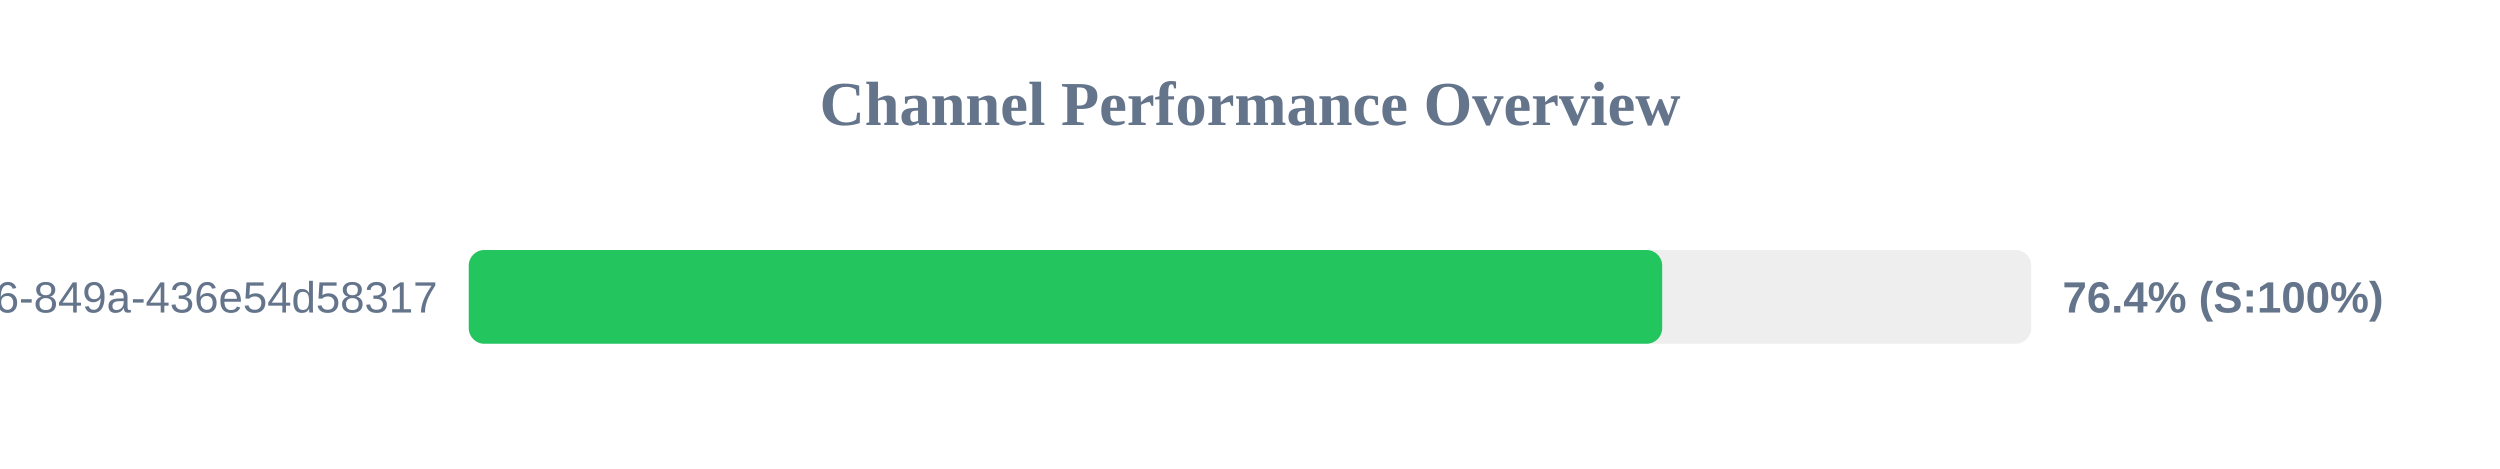
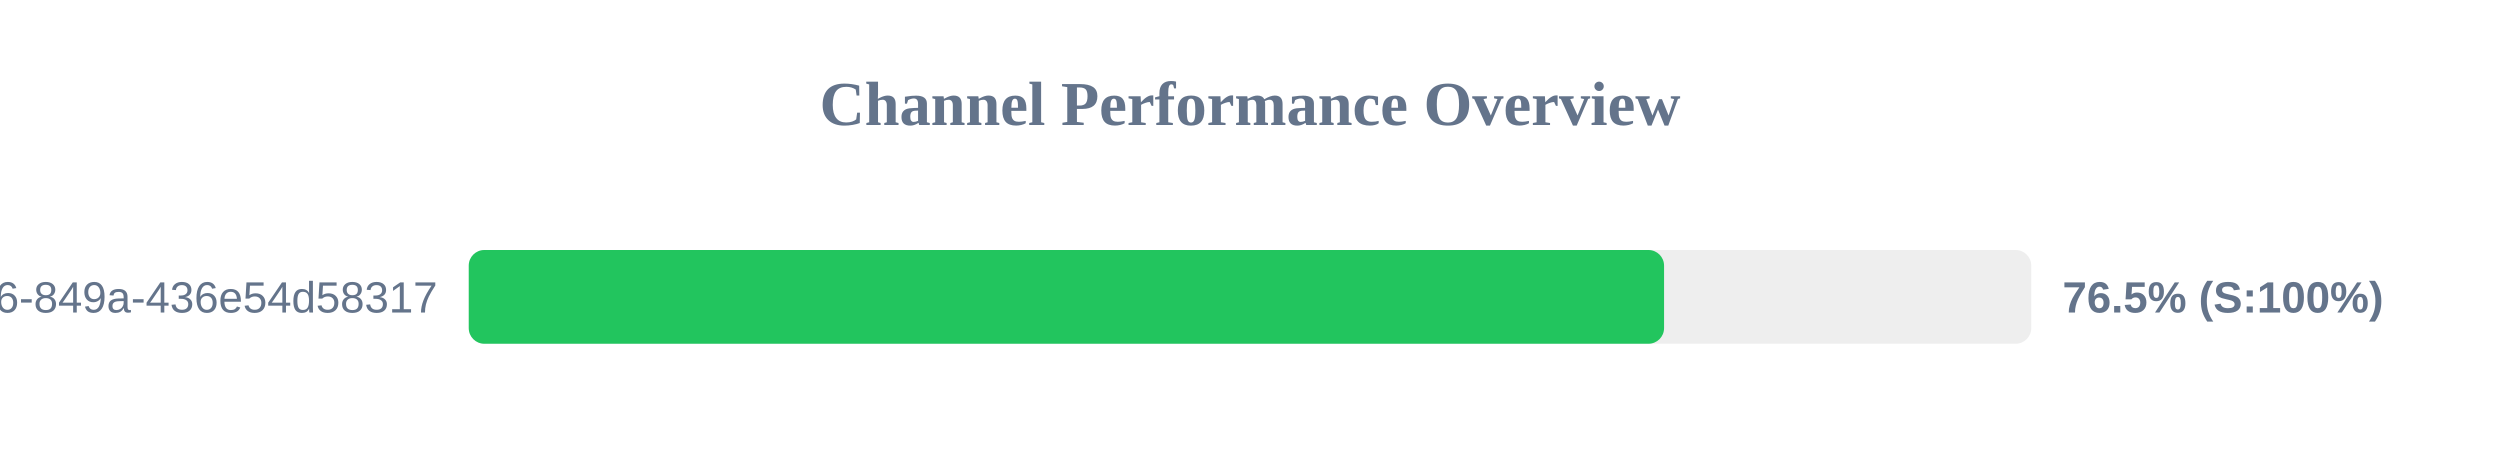
<svg xmlns="http://www.w3.org/2000/svg" width="800" height="150" version="1.1">
  <style>
        .row { font: 14px Arial; fill: #64748b; }
        .score { font: bold 14px Arial; fill: #64748b; }
    </style>
  <text x="400" y="40" text-anchor="middle" font-size="20px" font-weight="bold" fill="#64748b">Channel Performance Overview</text>
  <rect x="150" y="80" width="500" height="30" fill="#eee" rx="5" />
-   <rect x="150" y="80" width="381.9" height="30" fill="#22c55e" rx="5" />
+   <rect x="150" y="80" width="382.5" height="30" fill="#22c55e" rx="5" />
  <text x="140" y="100" text-anchor="end" class="row">?uuid=29fbd51f-03c8-4d76-849a-436e54d58317</text>
-   <text x="660" y="100" text-anchor="start" class="score">76.4% (S:100%)</text>
+   <text x="660" y="100" text-anchor="start" class="score">76.5% (S:100%)</text>
</svg>
